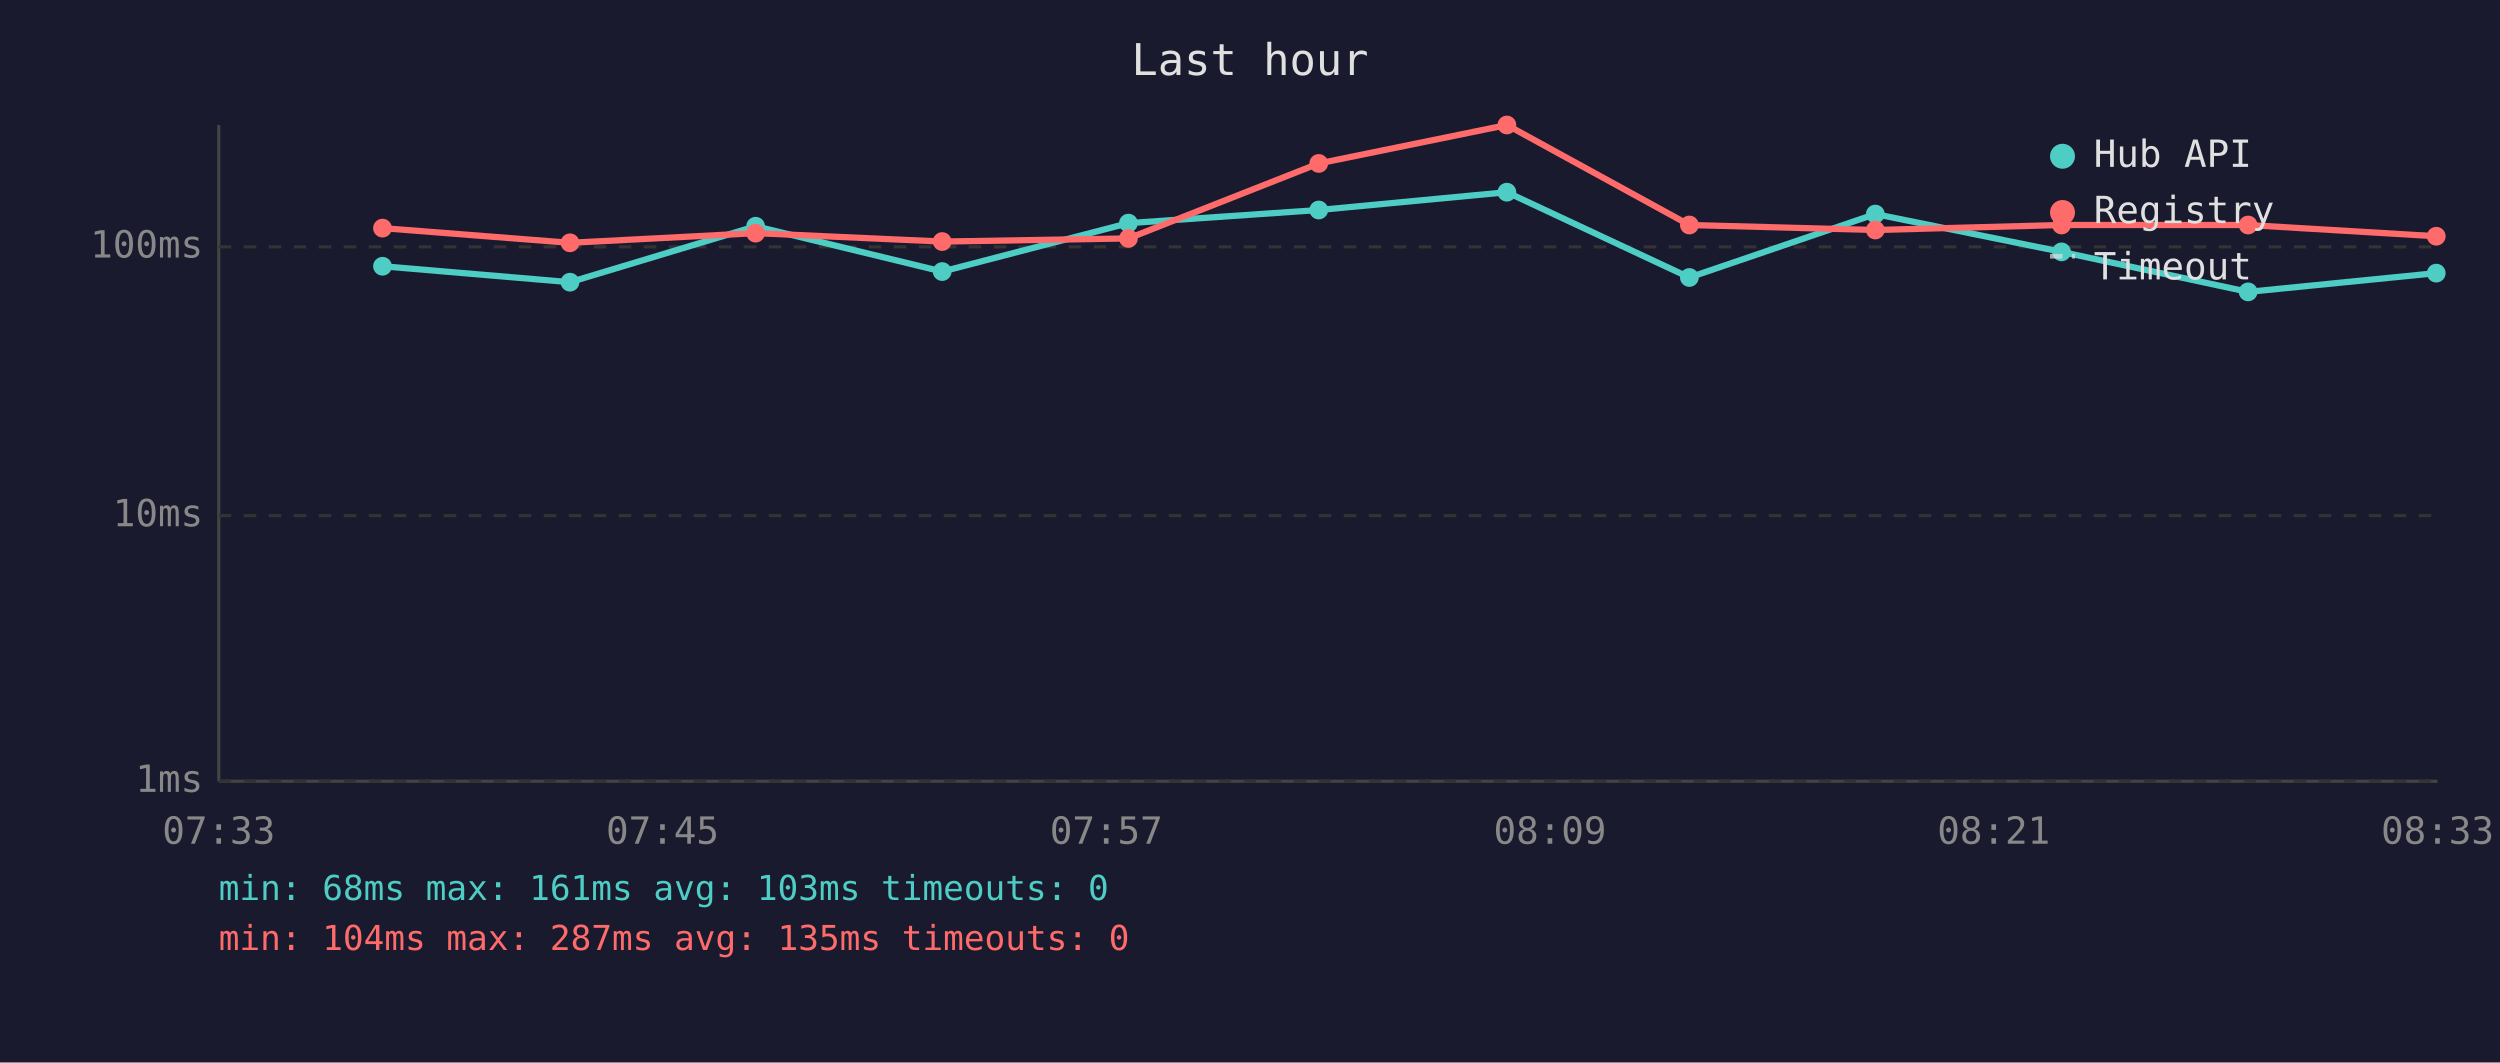
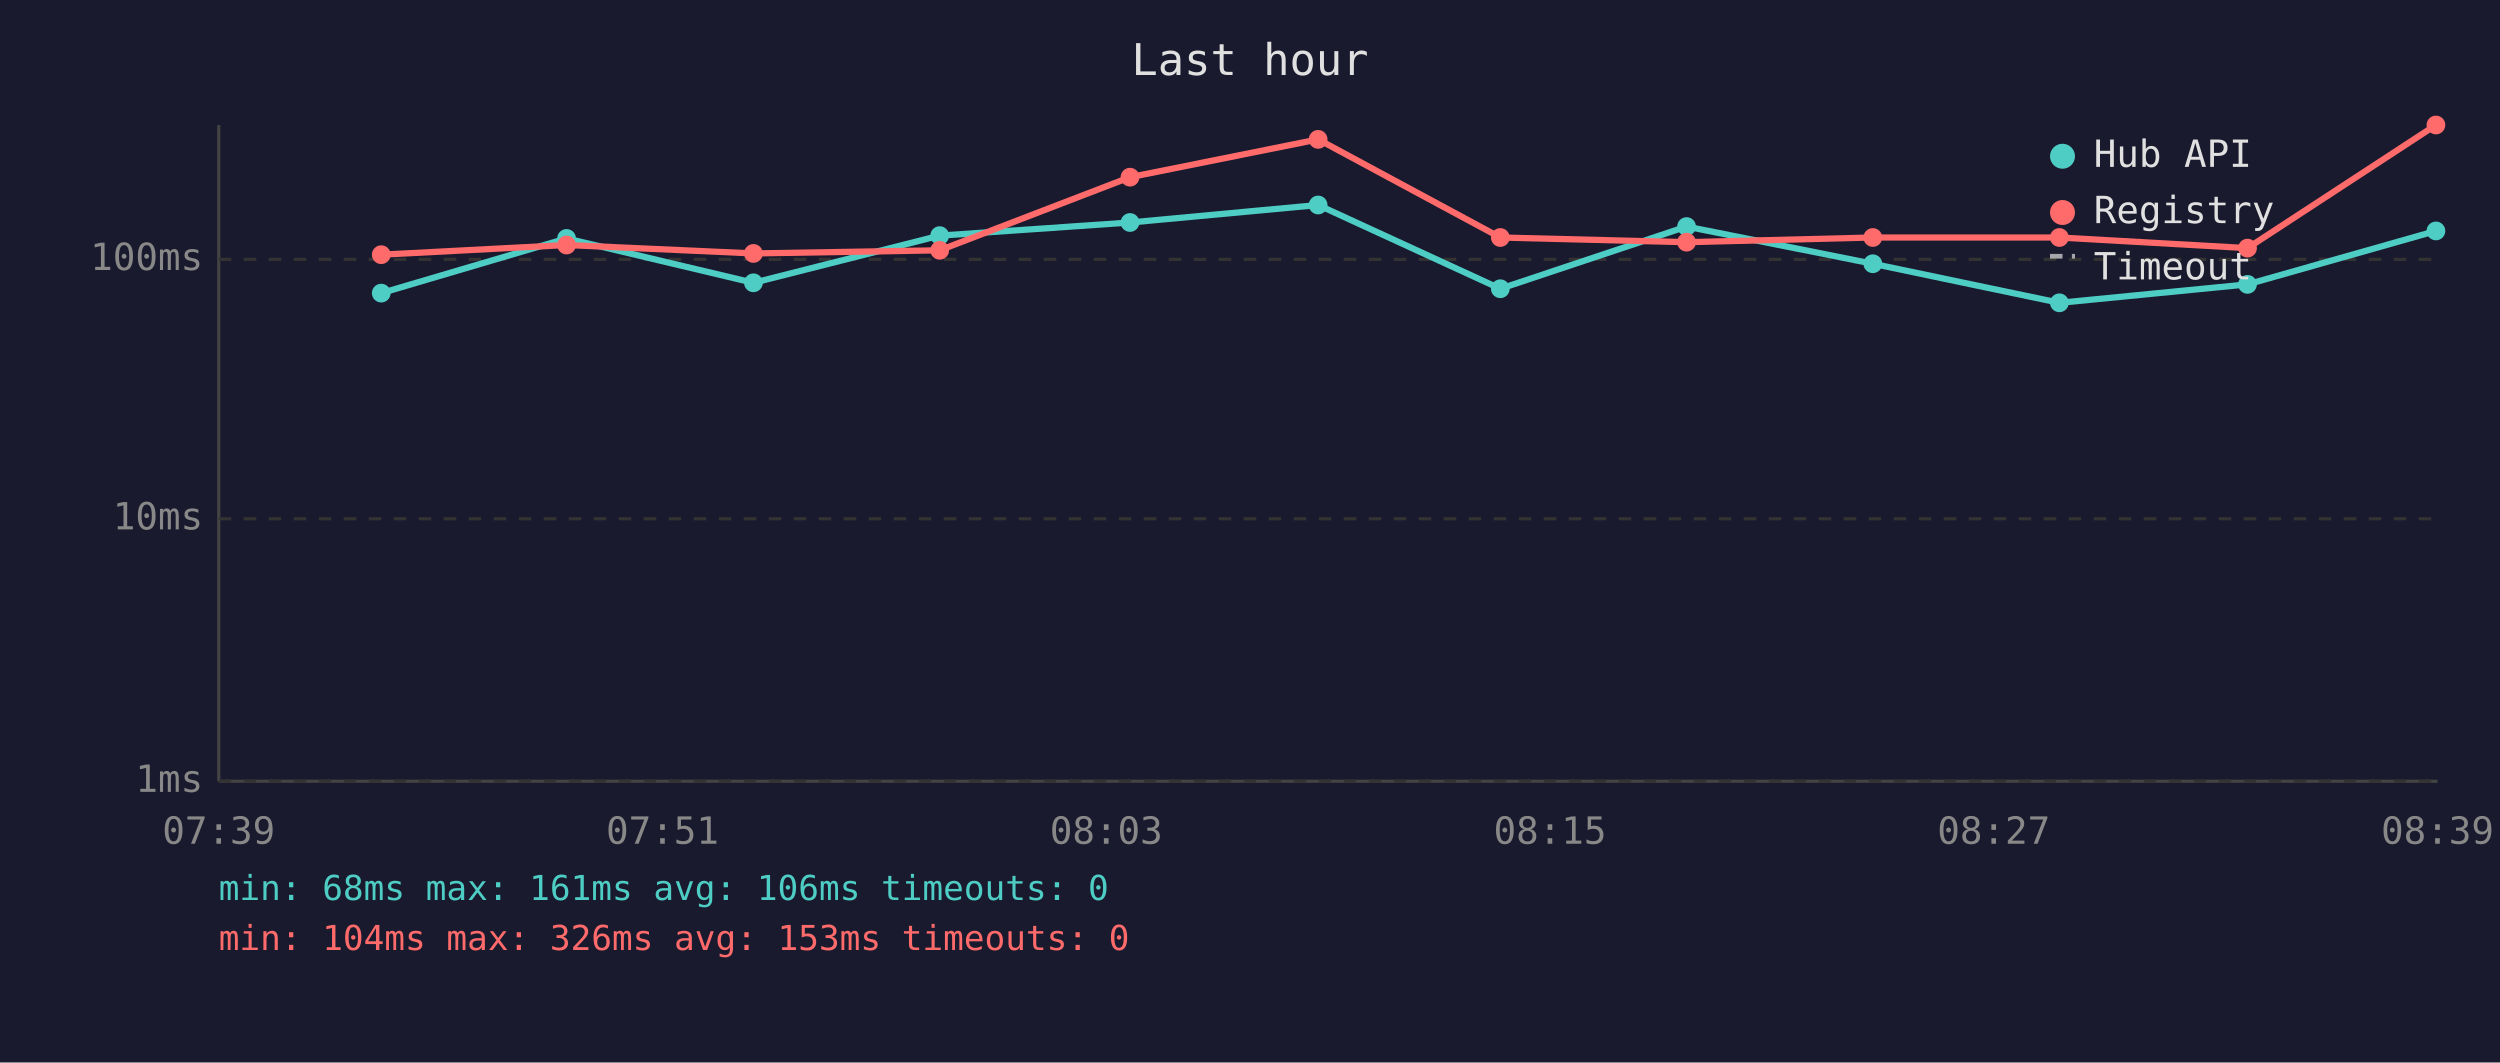
<svg xmlns="http://www.w3.org/2000/svg" viewBox="0 0 800 340" font-family="monospace" font-size="12">
  <rect width="800" height="340" fill="#1a1a2e" />
  <text x="400" y="24" fill="#e0e0e0" font-size="14" text-anchor="middle">Last hour</text>
  <line x1="70" y1="40" x2="70" y2="250" stroke="#444" stroke-width="1" />
  <line x1="70" y1="250" x2="780" y2="250" stroke="#444" stroke-width="1" />
  <line x1="70" y1="250" x2="780" y2="250" stroke="#333" stroke-width="1" stroke-dasharray="4" />
  <text x="65" y="250" fill="#888" text-anchor="end" dominant-baseline="middle">1ms</text>
-   <line x1="70" y1="165" x2="780" y2="165" stroke="#333" stroke-width="1" stroke-dasharray="4" />
-   <text x="65" y="165" fill="#888" text-anchor="end" dominant-baseline="middle">10ms</text>
-   <line x1="70" y1="79" x2="780" y2="79" stroke="#333" stroke-width="1" stroke-dasharray="4" />
-   <text x="65" y="79" fill="#888" text-anchor="end" dominant-baseline="middle">100ms</text>
-   <text x="70" y="270" fill="#888" text-anchor="middle">07:33</text>
-   <text x="212" y="270" fill="#888" text-anchor="middle">07:45</text>
-   <text x="354" y="270" fill="#888" text-anchor="middle">07:57</text>
-   <text x="496" y="270" fill="#888" text-anchor="middle">08:09</text>
-   <text x="638" y="270" fill="#888" text-anchor="middle">08:21</text>
-   <text x="780" y="270" fill="#888" text-anchor="middle">08:33</text>
-   <polyline points="122.4,85.2 182.4,90.3 241.8,72.4 301.5,86.9 361.1,71.4 422.0,67.2 482.2,61.5 540.6,88.8 600.1,68.5 659.7,80.6 719.4,93.4 779.6,87.4" fill="none" stroke="#4ecdc4" stroke-width="2" opacity="1" />
-   <circle cx="122.4" cy="85.2" r="3" fill="#4ecdc4" />
-   <circle cx="182.4" cy="90.3" r="3" fill="#4ecdc4" />
-   <circle cx="241.8" cy="72.4" r="3" fill="#4ecdc4" />
-   <circle cx="301.5" cy="86.9" r="3" fill="#4ecdc4" />
-   <circle cx="361.1" cy="71.4" r="3" fill="#4ecdc4" />
-   <circle cx="422.0" cy="67.2" r="3" fill="#4ecdc4" />
-   <circle cx="482.2" cy="61.5" r="3" fill="#4ecdc4" />
-   <circle cx="540.6" cy="88.8" r="3" fill="#4ecdc4" />
-   <circle cx="600.1" cy="68.5" r="3" fill="#4ecdc4" />
-   <circle cx="659.7" cy="80.6" r="3" fill="#4ecdc4" />
-   <circle cx="719.4" cy="93.4" r="3" fill="#4ecdc4" />
-   <circle cx="779.6" cy="87.4" r="3" fill="#4ecdc4" />
-   <polyline points="122.4,73.0 182.4,77.7 241.8,74.6 301.5,77.3 361.1,76.3 422.0,52.3 482.2,40.0 540.6,72.0 600.1,73.6 659.7,72.0 719.4,72.0 779.6,75.6" fill="none" stroke="#ff6b6b" stroke-width="2" opacity="1" />
-   <circle cx="122.4" cy="73.0" r="3" fill="#ff6b6b" />
-   <circle cx="182.4" cy="77.7" r="3" fill="#ff6b6b" />
-   <circle cx="241.8" cy="74.6" r="3" fill="#ff6b6b" />
-   <circle cx="301.5" cy="77.3" r="3" fill="#ff6b6b" />
-   <circle cx="361.1" cy="76.3" r="3" fill="#ff6b6b" />
-   <circle cx="422.0" cy="52.3" r="3" fill="#ff6b6b" />
-   <circle cx="482.2" cy="40.0" r="3" fill="#ff6b6b" />
-   <circle cx="540.6" cy="72.0" r="3" fill="#ff6b6b" />
-   <circle cx="600.1" cy="73.6" r="3" fill="#ff6b6b" />
-   <circle cx="659.7" cy="72.0" r="3" fill="#ff6b6b" />
-   <circle cx="719.4" cy="72.0" r="3" fill="#ff6b6b" />
-   <circle cx="779.6" cy="75.6" r="3" fill="#ff6b6b" />
+   <line x1="70" y1="166" x2="780" y2="166" stroke="#333" stroke-width="1" stroke-dasharray="4" />
+   <text x="65" y="166" fill="#888" text-anchor="end" dominant-baseline="middle">10ms</text>
+   <line x1="70" y1="83" x2="780" y2="83" stroke="#333" stroke-width="1" stroke-dasharray="4" />
+   <text x="65" y="83" fill="#888" text-anchor="end" dominant-baseline="middle">100ms</text>
+   <text x="70" y="270" fill="#888" text-anchor="middle">07:39</text>
+   <text x="212" y="270" fill="#888" text-anchor="middle">07:51</text>
+   <text x="354" y="270" fill="#888" text-anchor="middle">08:03</text>
+   <text x="496" y="270" fill="#888" text-anchor="middle">08:15</text>
+   <text x="638" y="270" fill="#888" text-anchor="middle">08:27</text>
+   <text x="780" y="270" fill="#888" text-anchor="middle">08:39</text>
+   <polyline points="122.0,93.8 181.3,76.3 241.1,90.5 300.7,75.4 361.6,71.2 421.8,65.6 480.1,92.4 539.7,72.5 599.3,84.4 659.0,96.9 719.2,91.0 779.5,73.9" fill="none" stroke="#4ecdc4" stroke-width="2" opacity="1" />
+   <circle cx="122.0" cy="93.8" r="3" fill="#4ecdc4" />
+   <circle cx="181.3" cy="76.3" r="3" fill="#4ecdc4" />
+   <circle cx="241.1" cy="90.5" r="3" fill="#4ecdc4" />
+   <circle cx="300.7" cy="75.4" r="3" fill="#4ecdc4" />
+   <circle cx="361.6" cy="71.2" r="3" fill="#4ecdc4" />
+   <circle cx="421.8" cy="65.6" r="3" fill="#4ecdc4" />
+   <circle cx="480.1" cy="92.4" r="3" fill="#4ecdc4" />
+   <circle cx="539.7" cy="72.5" r="3" fill="#4ecdc4" />
+   <circle cx="599.3" cy="84.4" r="3" fill="#4ecdc4" />
+   <circle cx="659.0" cy="96.9" r="3" fill="#4ecdc4" />
+   <circle cx="719.2" cy="91.0" r="3" fill="#4ecdc4" />
+   <circle cx="779.5" cy="73.9" r="3" fill="#4ecdc4" />
+   <polyline points="122.0,81.5 181.3,78.4 241.1,81.1 300.7,80.1 361.6,56.7 421.8,44.6 480.1,76.0 539.7,77.5 599.3,76.0 659.0,76.0 719.2,79.4 779.5,40.0" fill="none" stroke="#ff6b6b" stroke-width="2" opacity="1" />
+   <circle cx="122.0" cy="81.5" r="3" fill="#ff6b6b" />
+   <circle cx="181.3" cy="78.4" r="3" fill="#ff6b6b" />
+   <circle cx="241.1" cy="81.1" r="3" fill="#ff6b6b" />
+   <circle cx="300.7" cy="80.1" r="3" fill="#ff6b6b" />
+   <circle cx="361.6" cy="56.7" r="3" fill="#ff6b6b" />
+   <circle cx="421.8" cy="44.6" r="3" fill="#ff6b6b" />
+   <circle cx="480.1" cy="76.0" r="3" fill="#ff6b6b" />
+   <circle cx="539.7" cy="77.5" r="3" fill="#ff6b6b" />
+   <circle cx="599.3" cy="76.0" r="3" fill="#ff6b6b" />
+   <circle cx="659.0" cy="76.0" r="3" fill="#ff6b6b" />
+   <circle cx="719.2" cy="79.4" r="3" fill="#ff6b6b" />
+   <circle cx="779.5" cy="40.0" r="3" fill="#ff6b6b" />
  <circle cx="660" cy="50" r="4" fill="#4ecdc4" />
  <text x="670" y="50" fill="#e0e0e0" dominant-baseline="middle">Hub API</text>
  <circle cx="660" cy="68" r="4" fill="#ff6b6b" />
  <text x="670" y="68" fill="#e0e0e0" dominant-baseline="middle">Registry</text>
  <line x1="656" y1="82" x2="664" y2="82" stroke="#e0e0e0" stroke-width="1.5" stroke-dasharray="4,3" opacity="0.7" />
  <text x="670" y="86" fill="#e0e0e0" dominant-baseline="middle">Timeout</text>
-   <text x="70" y="288" fill="#4ecdc4" font-size="11">min: 68ms  max: 161ms  avg: 103ms  timeouts: 0</text>
-   <text x="70" y="304" fill="#ff6b6b" font-size="11">min: 104ms  max: 287ms  avg: 135ms  timeouts: 0</text>
+   <text x="70" y="288" fill="#4ecdc4" font-size="11">min: 68ms  max: 161ms  avg: 106ms  timeouts: 0</text>
+   <text x="70" y="304" fill="#ff6b6b" font-size="11">min: 104ms  max: 326ms  avg: 153ms  timeouts: 0</text>
</svg>
